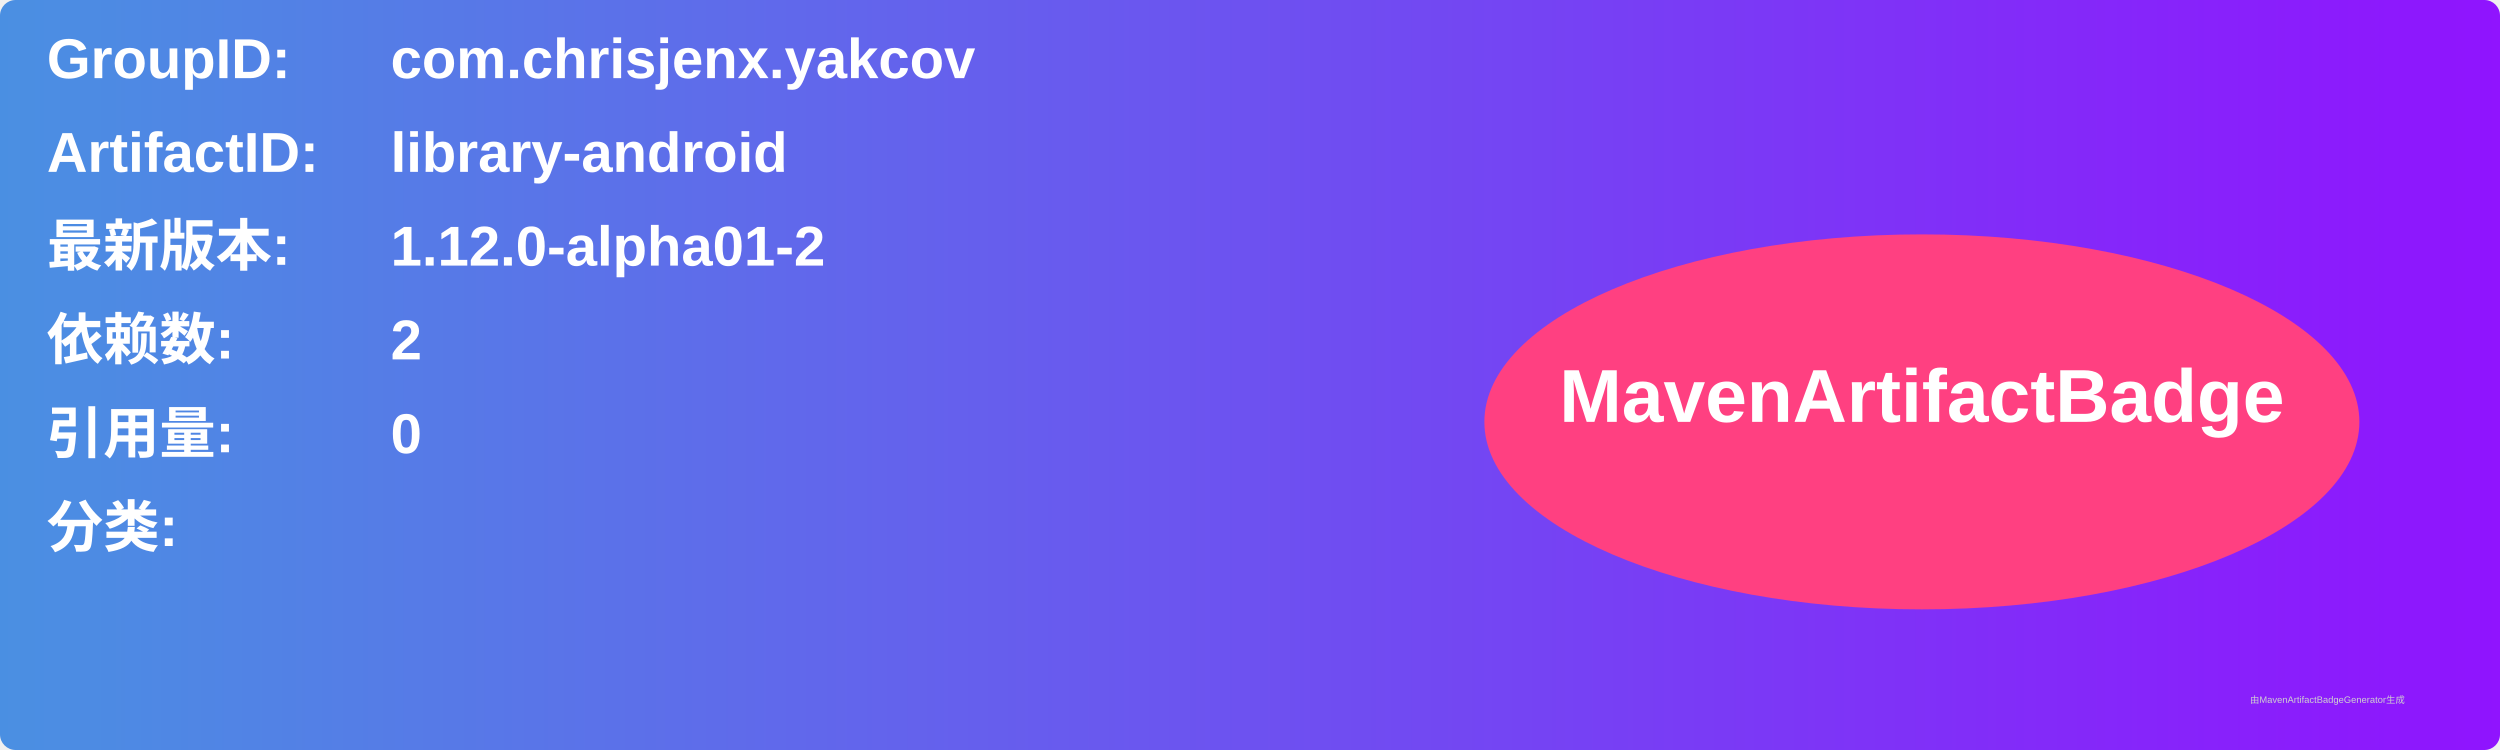
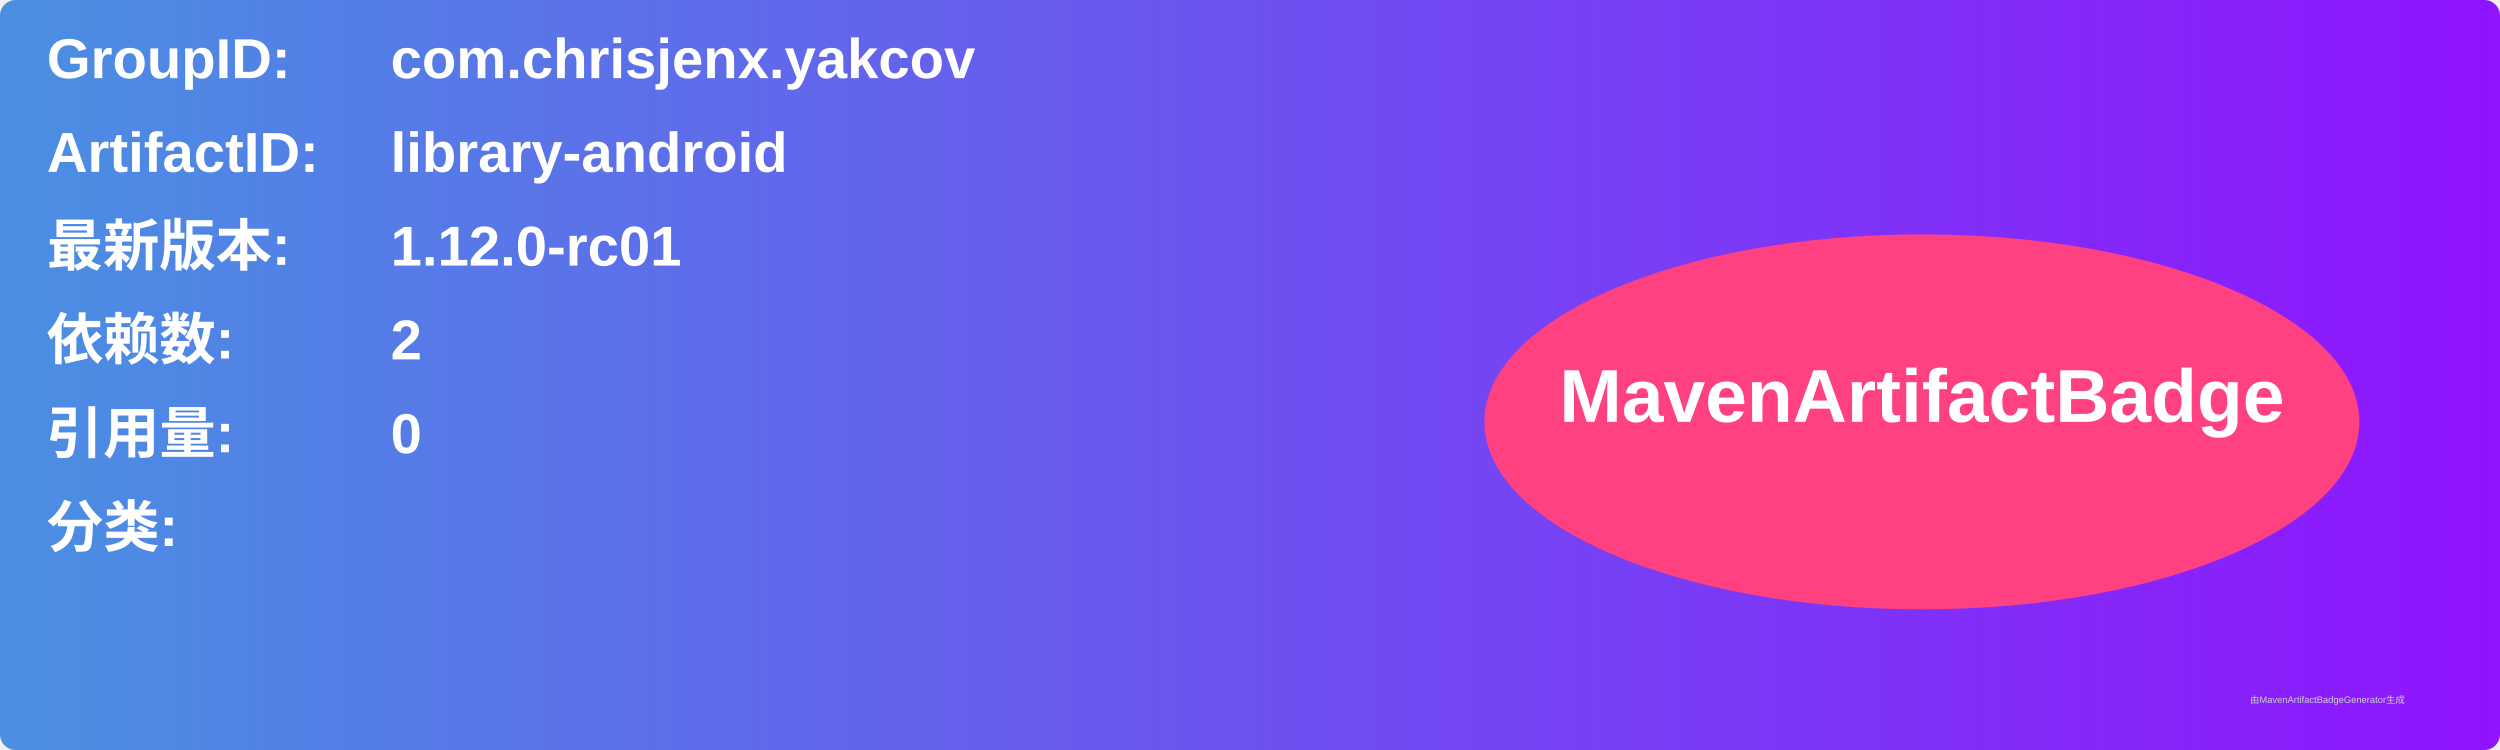
<svg xmlns="http://www.w3.org/2000/svg" width="800" height="240" viewBox="0 0 800 240">
  <linearGradient id="grad" x1="0%" y1="0%" x2="100%" y2="0%">
    <stop offset="0%" stop-color="#4a90e2" />
    <stop offset="100%" stop-color="#9013fe" />
  </linearGradient>
  <rect width="100%" height="100%" rx="5" ry="5" fill="url(#grad)" />
  <g transform="translate(15, 15)">
    <text x="0" y="10" font-family="Arial" font-size="18" fill="white" font-weight="bold" width="260">GroupID:</text>
    <text x="110" y="10" font-family="Arial" font-size="18" fill="white" font-weight="bold" width="460">com.chrisjenx.yakcov</text>
    <text x="0" y="40" font-family="Arial" font-size="18" fill="white" font-weight="bold" width="260">ArtifactID:</text>
    <text x="110" y="40" font-family="Arial" font-size="18" fill="white" font-weight="bold" width="460">library-android</text>
    <text x="0" y="70" font-family="Arial" font-size="18" fill="white" font-weight="bold">最新版本:</text>
    <text x="110" y="70" font-family="Arial" font-size="18" fill="white" font-weight="bold">
-       <tspan font-weight="bold">1.12.0-alpha01-2</tspan>
+       <tspan font-weight="bold">1.12.0-rc01</tspan>
    </text>
    <text x="0" y="100" font-family="Arial" font-size="18" fill="white" font-weight="bold">依赖数: </text>
    <text x="110" y="100" font-family="Arial" font-size="18" fill="white">
      <tspan font-weight="bold">2</tspan>
    </text>
    <text x="0" y="130" font-family="Arial" font-size="18" fill="white" font-weight="bold">引用量: </text>
    <text x="110" y="130" font-family="Arial" font-size="18" fill="white">
      <tspan font-weight="bold">0</tspan>
    </text>
    <text x="0" y="160" font-family="Arial" font-size="18" fill="white" font-weight="bold">分类:</text>
    <text x="10" y="190" font-family="Arial" font-size="10" fill="white">
      <tspan font-weight="bold" />
    </text>
    <ellipse cx="600" cy="120" rx="140" ry="60" fill="#ff4081" />
    <text x="600" y="120" text-anchor="middle" font-family="Arial" font-size="24" fill="white" font-weight="bold">MavenArtifactBadge</text>
  </g>
  <text x="720" y="225" font-family="Arial" font-size="3" fill="#d0d0d0">由MavenArtifactBadgeGenerator生成</text>
</svg>
